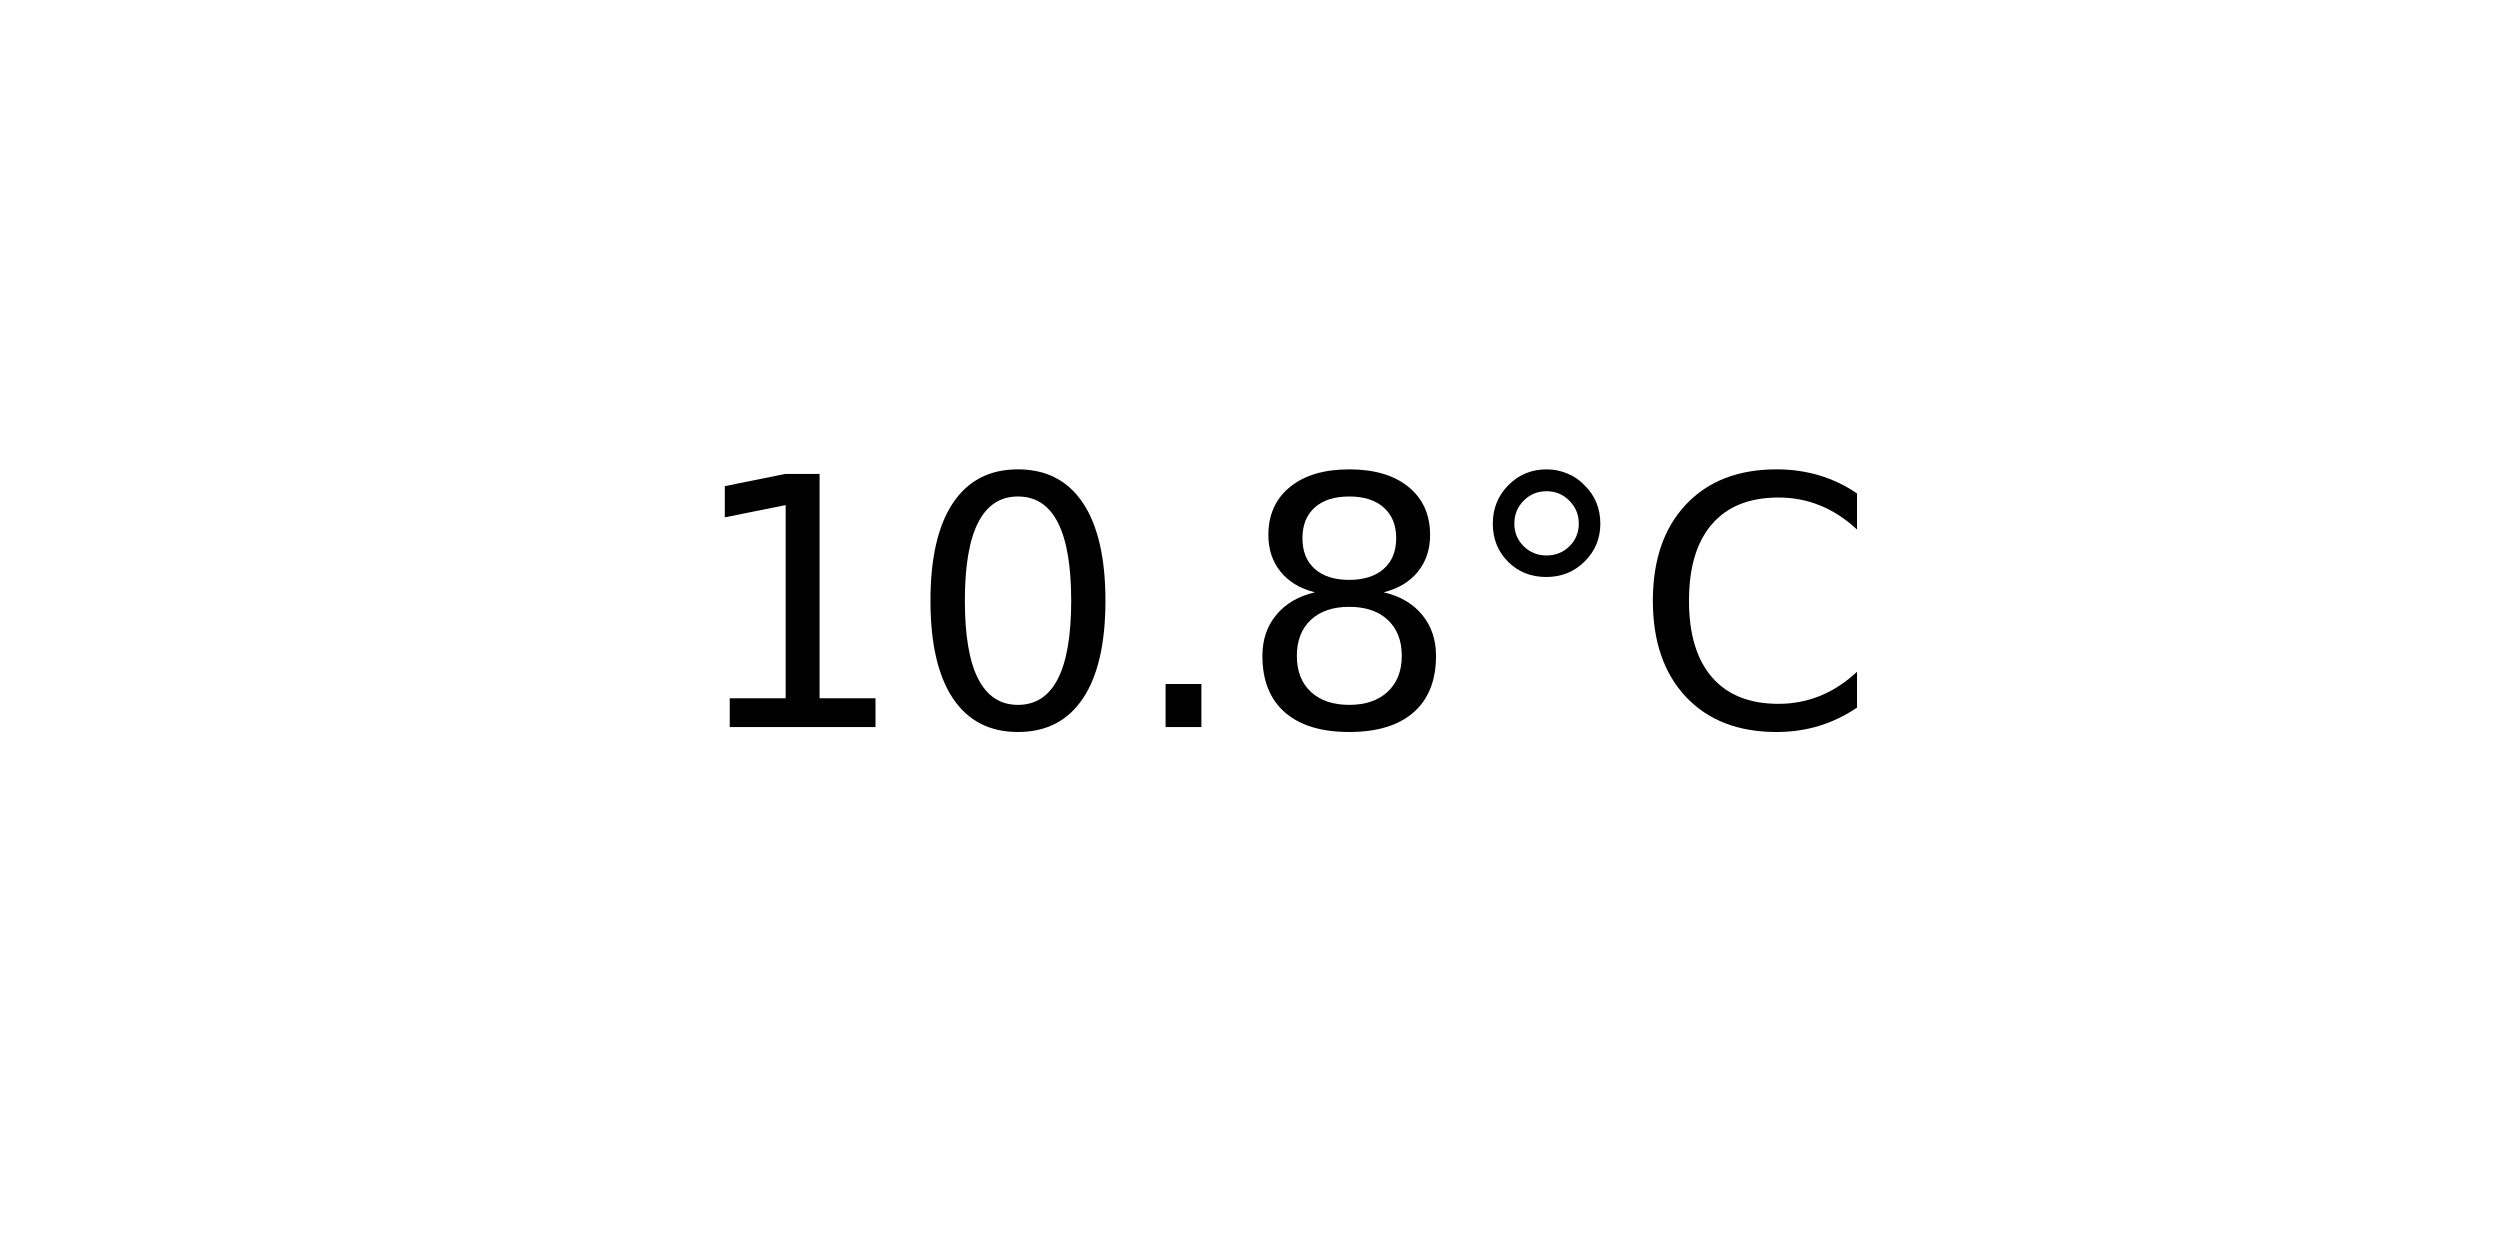
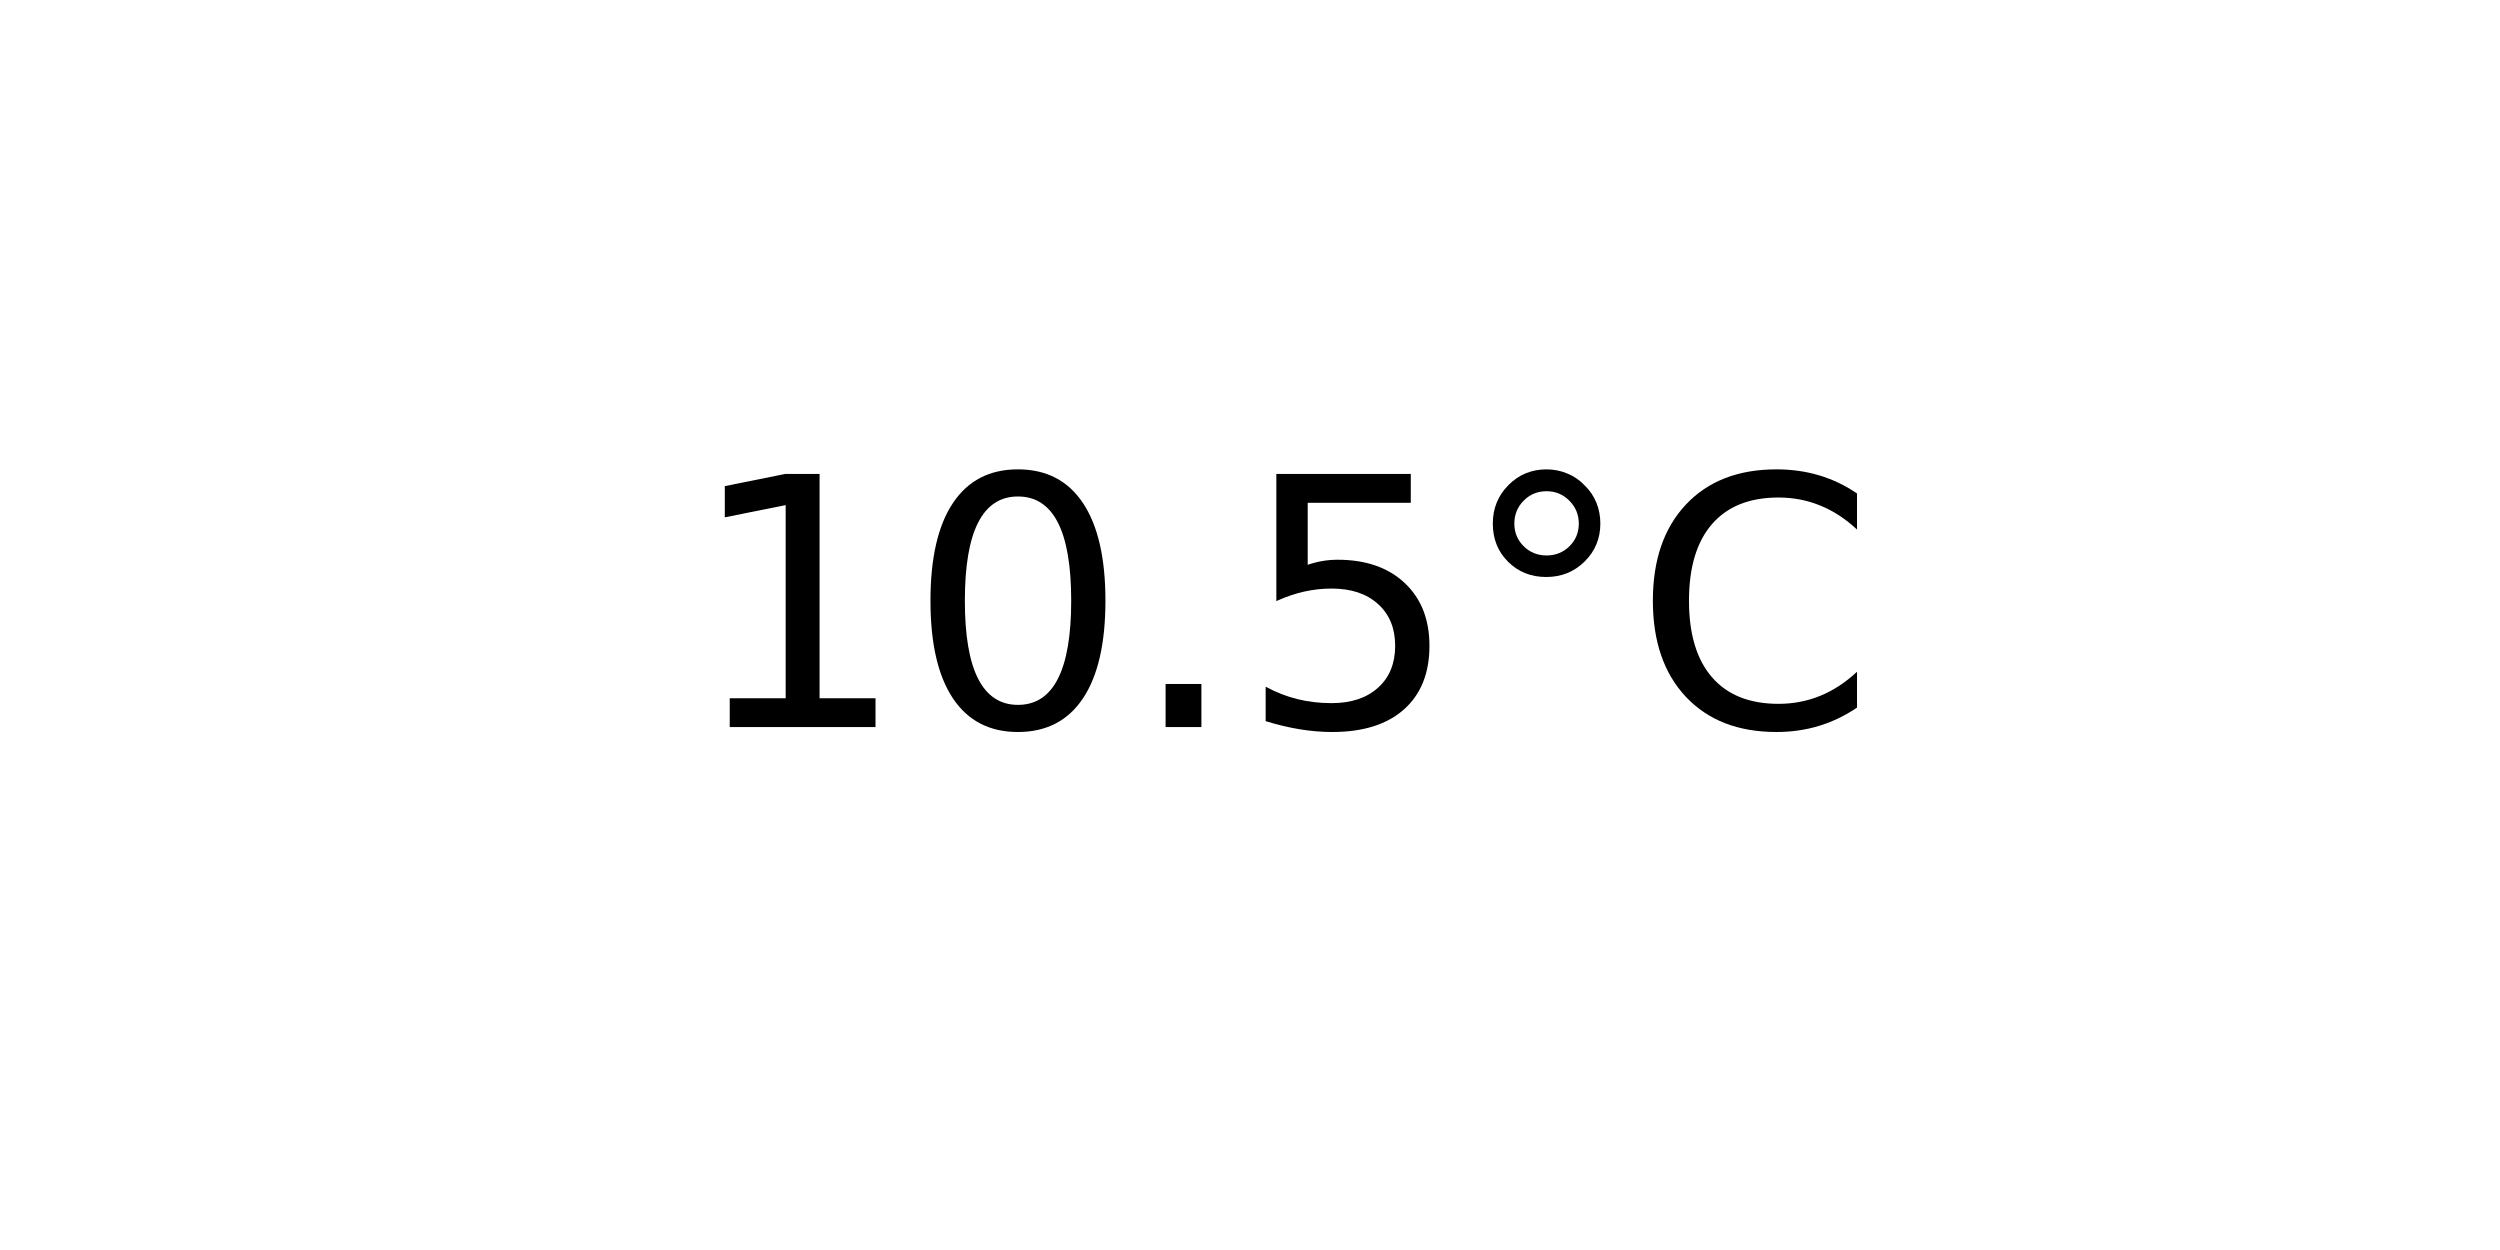
<svg xmlns="http://www.w3.org/2000/svg" xmlns:xlink="http://www.w3.org/1999/xlink" width="72pt" height="36pt" viewBox="0 0 72 36" version="1.1">
  <defs>
    <style type="text/css">*{stroke-linejoin: round; stroke-linecap: butt}</style>
  </defs>
  <g id="figure_1">
    <g id="axes_1">
      <g id="text_1">
        <g transform="translate(19.77578 20.93937) scale(0.1 -0.1)">
          <defs>
            <path id="DejaVuSans-31" d="M 794 531  L 1825 531  L 1825 4091  L 703 3866  L 703 4441  L 1819 4666  L 2450 4666  L 2450 531  L 3481 531  L 3481 0  L 794 0  L 794 531  z " transform="scale(0.015625)" />
            <path id="DejaVuSans-30" d="M 2034 4250  Q 1547 4250 1301 3770  Q 1056 3291 1056 2328  Q 1056 1369 1301 889  Q 1547 409 2034 409  Q 2525 409 2770 889  Q 3016 1369 3016 2328  Q 3016 3291 2770 3770  Q 2525 4250 2034 4250  z M 2034 4750  Q 2819 4750 3233 4129  Q 3647 3509 3647 2328  Q 3647 1150 3233 529  Q 2819 -91 2034 -91  Q 1250 -91 836 529  Q 422 1150 422 2328  Q 422 3509 836 4129  Q 1250 4750 2034 4750  z " transform="scale(0.015625)" />
            <path id="DejaVuSans-2e" d="M 684 794  L 1344 794  L 1344 0  L 684 0  L 684 794  z " transform="scale(0.015625)" />
-             <path id="DejaVuSans-38" d="M 2034 2216  Q 1584 2216 1326 1975  Q 1069 1734 1069 1313  Q 1069 891 1326 650  Q 1584 409 2034 409  Q 2484 409 2743 651  Q 3003 894 3003 1313  Q 3003 1734 2745 1975  Q 2488 2216 2034 2216  z M 1403 2484  Q 997 2584 770 2862  Q 544 3141 544 3541  Q 544 4100 942 4425  Q 1341 4750 2034 4750  Q 2731 4750 3128 4425  Q 3525 4100 3525 3541  Q 3525 3141 3298 2862  Q 3072 2584 2669 2484  Q 3125 2378 3379 2068  Q 3634 1759 3634 1313  Q 3634 634 3220 271  Q 2806 -91 2034 -91  Q 1263 -91 848 271  Q 434 634 434 1313  Q 434 1759 690 2068  Q 947 2378 1403 2484  z M 1172 3481  Q 1172 3119 1398 2916  Q 1625 2713 2034 2713  Q 2441 2713 2670 2916  Q 2900 3119 2900 3481  Q 2900 3844 2670 4047  Q 2441 4250 2034 4250  Q 1625 4250 1398 4047  Q 1172 3844 1172 3481  z " transform="scale(0.015625)" />
+             <path id="DejaVuSans-35" d="M 691 4666  L 3169 4666  L 3169 4134  L 1269 4134  L 1269 2991  Q 1406 3038 1543 3061  Q 1681 3084 1819 3084  Q 2600 3084 3056 2656  Q 3513 2228 3513 1497  Q 3513 744 3044 326  Q 2575 -91 1722 -91  Q 1428 -91 1123 -41  Q 819 9 494 109  L 494 744  Q 775 591 1075 516  Q 1375 441 1709 441  Q 2250 441 2565 725  Q 2881 1009 2881 1497  Q 2881 1984 2565 2268  Q 2250 2553 1709 2553  Q 1456 2553 1204 2497  Q 953 2441 691 2322  L 691 4666  z " transform="scale(0.015625)" />
            <path id="DejaVuSans-b0" d="M 1600 4347  Q 1350 4347 1178 4173  Q 1006 4000 1006 3750  Q 1006 3503 1178 3333  Q 1350 3163 1600 3163  Q 1850 3163 2022 3333  Q 2194 3503 2194 3750  Q 2194 3997 2020 4172  Q 1847 4347 1600 4347  z M 1600 4750  Q 1800 4750 1984 4673  Q 2169 4597 2303 4453  Q 2447 4313 2519 4134  Q 2591 3956 2591 3750  Q 2591 3338 2302 3052  Q 2013 2766 1594 2766  Q 1172 2766 890 3047  Q 609 3328 609 3750  Q 609 4169 896 4459  Q 1184 4750 1600 4750  z " transform="scale(0.015625)" />
            <path id="DejaVuSans-43" d="M 4122 4306  L 4122 3641  Q 3803 3938 3442 4084  Q 3081 4231 2675 4231  Q 1875 4231 1450 3742  Q 1025 3253 1025 2328  Q 1025 1406 1450 917  Q 1875 428 2675 428  Q 3081 428 3442 575  Q 3803 722 4122 1019  L 4122 359  Q 3791 134 3420 21  Q 3050 -91 2638 -91  Q 1578 -91 968 557  Q 359 1206 359 2328  Q 359 3453 968 4101  Q 1578 4750 2638 4750  Q 3056 4750 3426 4639  Q 3797 4528 4122 4306  z " transform="scale(0.015625)" />
          </defs>
          <use xlink:href="#DejaVuSans-31" />
          <use xlink:href="#DejaVuSans-30" x="63.623" />
          <use xlink:href="#DejaVuSans-2e" x="127.246" />
-           <use xlink:href="#DejaVuSans-38" x="159.033" />
+           <use xlink:href="#DejaVuSans-35" x="159.033" />
          <use xlink:href="#DejaVuSans-b0" x="222.656" />
          <use xlink:href="#DejaVuSans-43" x="272.656" />
        </g>
      </g>
    </g>
  </g>
</svg>
